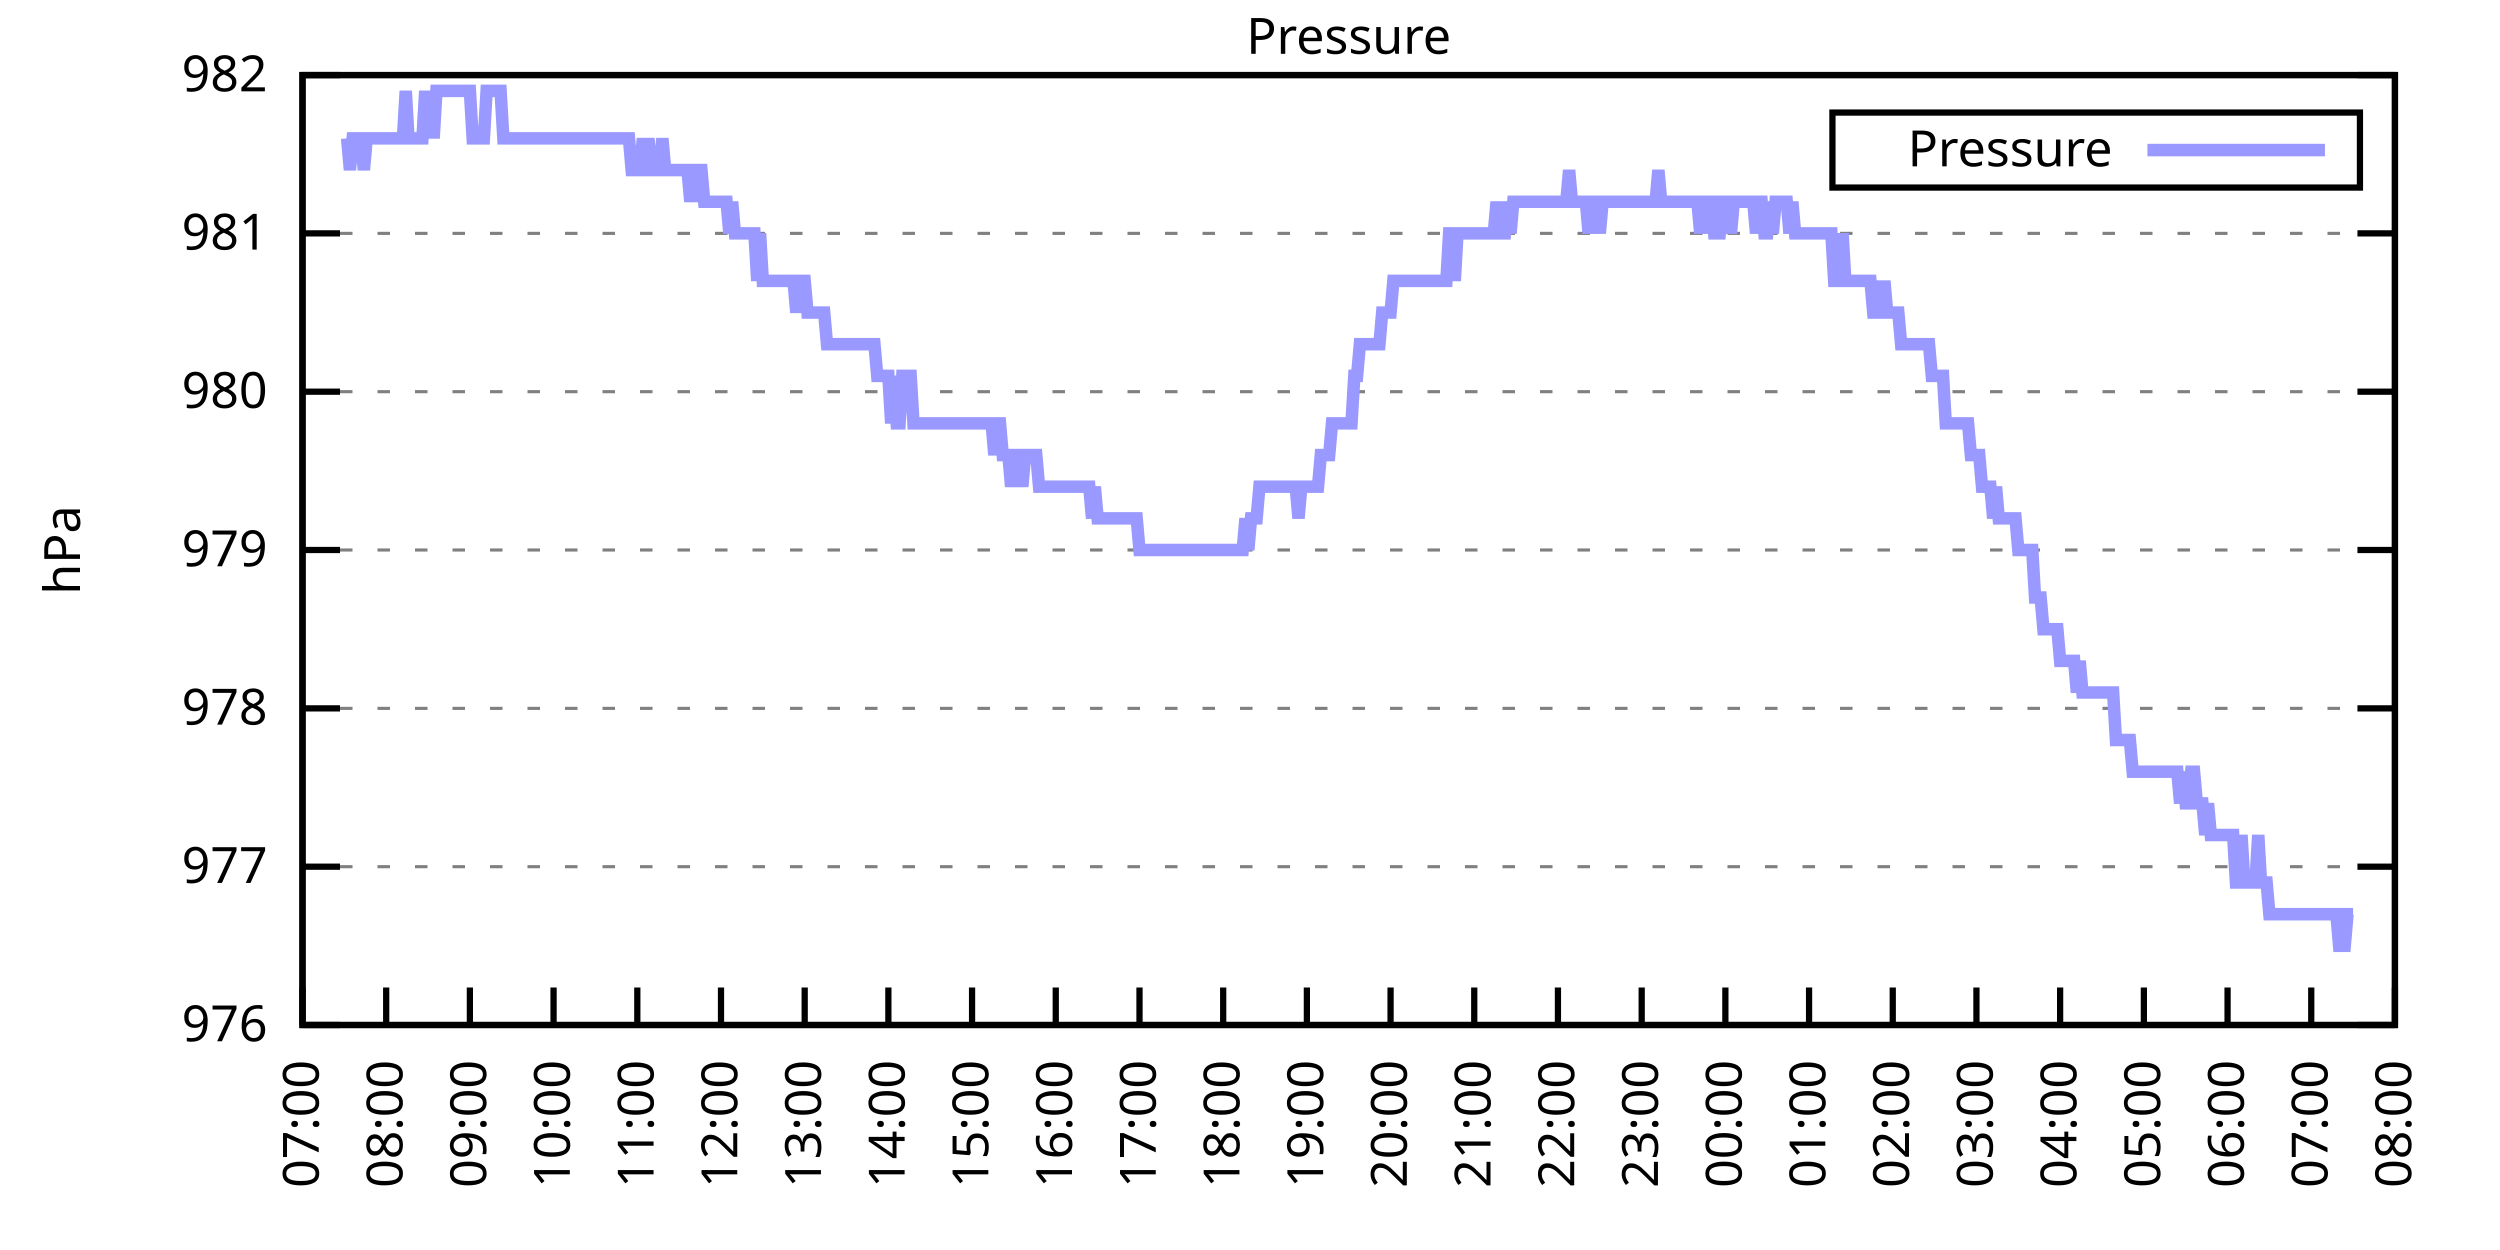
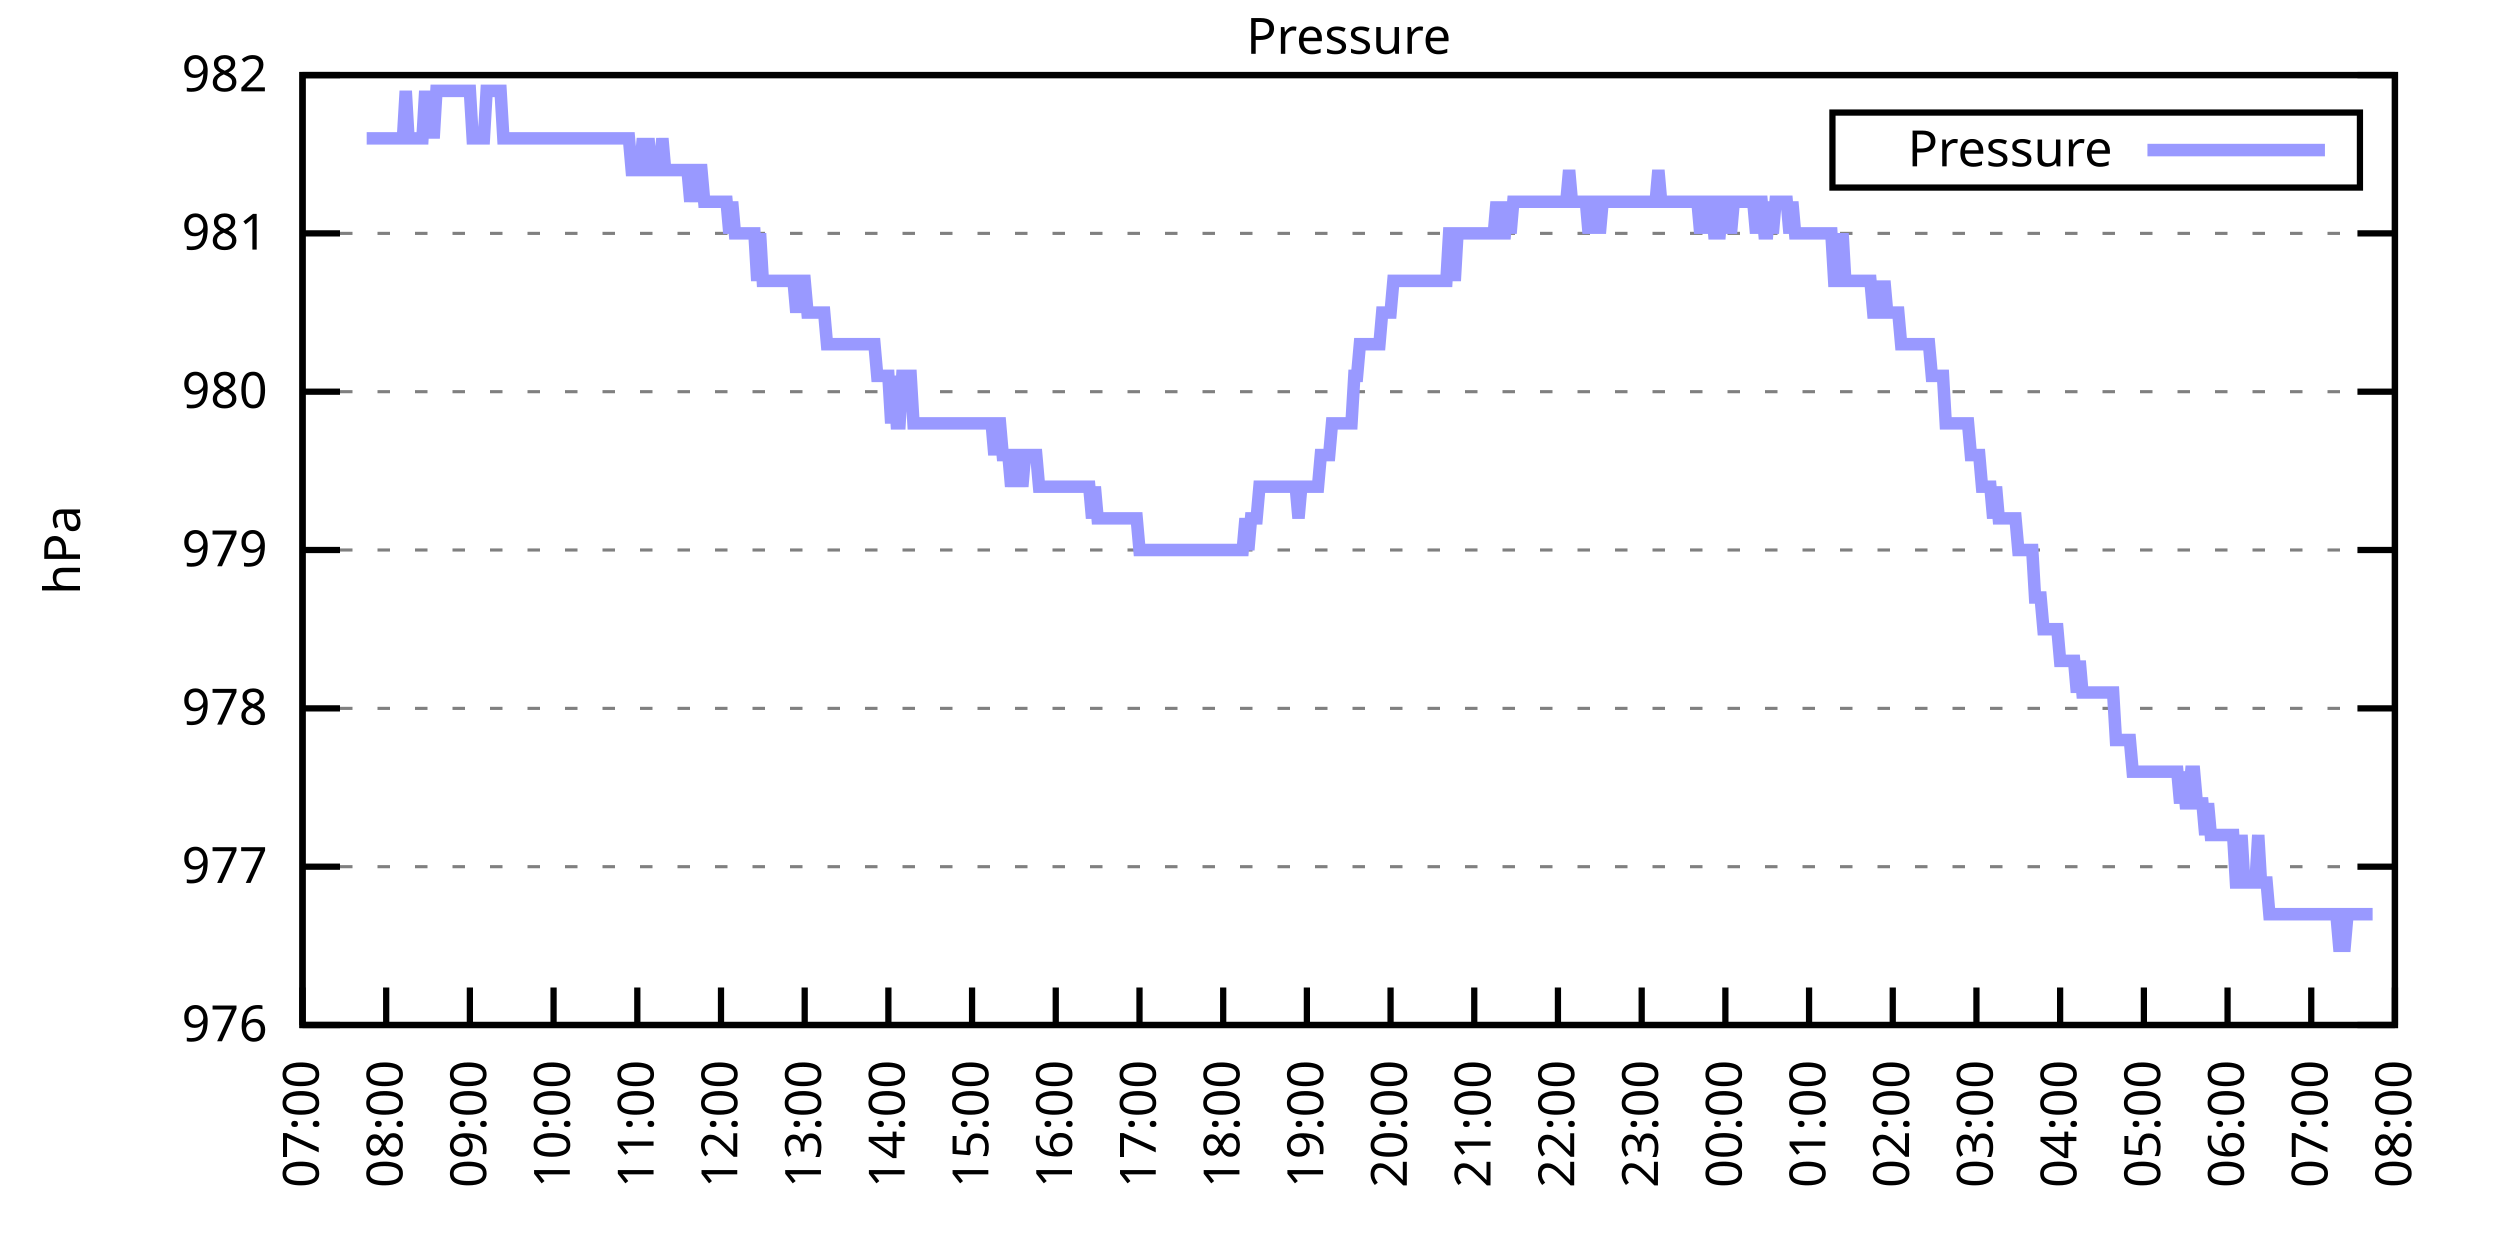
<svg xmlns="http://www.w3.org/2000/svg" xmlns:xlink="http://www.w3.org/1999/xlink" width="400" height="200" viewBox="0 0 400 200">
  <g id="gnuplot_canvas">
    <rect x="0" y="0" width="400" height="200" fill="none" />
    <defs>
      <circle id="gpDot" r="0.5" stroke-width="0.5" stroke="currentColor" />
      <path id="gpPt0" stroke-width="0.333" stroke="currentColor" d="M-1,0 h2 M0,-1 v2" />
      <path id="gpPt1" stroke-width="0.333" stroke="currentColor" d="M-1,-1 L1,1 M1,-1 L-1,1" />
      <path id="gpPt2" stroke-width="0.333" stroke="currentColor" d="M-1,0 L1,0 M0,-1 L0,1 M-1,-1 L1,1 M-1,1 L1,-1" />
      <rect id="gpPt3" stroke-width="0.333" stroke="currentColor" x="-1" y="-1" width="2" height="2" />
      <rect id="gpPt4" stroke-width="0.333" stroke="currentColor" fill="currentColor" x="-1" y="-1" width="2" height="2" />
      <circle id="gpPt5" stroke-width="0.333" stroke="currentColor" cx="0" cy="0" r="1" />
      <use xlink:href="#gpPt5" id="gpPt6" fill="currentColor" stroke="none" />
      <path id="gpPt7" stroke-width="0.333" stroke="currentColor" d="M0,-1.33 L-1.33,0.67 L1.33,0.67 z" />
      <use xlink:href="#gpPt7" id="gpPt8" fill="currentColor" stroke="none" />
      <use xlink:href="#gpPt7" id="gpPt9" stroke="currentColor" transform="rotate(180)" />
      <use xlink:href="#gpPt9" id="gpPt10" fill="currentColor" stroke="none" />
      <use xlink:href="#gpPt3" id="gpPt11" stroke="currentColor" transform="rotate(45)" />
      <use xlink:href="#gpPt11" id="gpPt12" fill="currentColor" stroke="none" />
      <path id="gpPt13" stroke-width="0.333" stroke="currentColor" d="M0,1.330 L1.265,0.411 L0.782,-1.067 L-0.782,-1.076 L-1.265,0.411 z" />
      <use xlink:href="#gpPt13" id="gpPt14" fill="currentColor" stroke="none" />
      <filter id="textbox" filterUnits="objectBoundingBox" x="0" y="0" height="1" width="1">
        <feFlood flood-color="white" flood-opacity="1" result="bgnd" />
        <feComposite in="SourceGraphic" in2="bgnd" operator="atop" />
      </filter>
      <filter id="greybox" filterUnits="objectBoundingBox" x="0" y="0" height="1" width="1">
        <feFlood flood-color="lightgrey" flood-opacity="1" result="grey" />
        <feComposite in="SourceGraphic" in2="grey" operator="atop" />
      </filter>
    </defs>
    <g fill="none" color="white" stroke="currentColor" stroke-width="1.00" stroke-linecap="butt" stroke-linejoin="miter">
</g>
    <g fill="none" color="black" stroke="currentColor" stroke-width="1.00" stroke-linecap="butt" stroke-linejoin="miter">
      <g stroke="none" shape-rendering="crispEdges">
        <polygon fill="rgb(255, 255, 255)" points="48.40,164.00 383.18,164.00 383.18,12.02 48.40,12.02 " />
      </g>
    </g>
    <g fill="none" color="black" stroke="currentColor" stroke-width="1.00" stroke-linecap="butt" stroke-linejoin="miter">
</g>
    <g fill="none" color="black" stroke="black" stroke-width="0.50" stroke-linecap="butt" stroke-linejoin="miter">
</g>
    <g fill="none" color="gray" stroke="currentColor" stroke-width="0.50" stroke-linecap="butt" stroke-linejoin="miter">
      <path stroke="gray" stroke-dasharray="2,4" class="gridline" d="M48.40,164.00 L383.19,164.00  " />
    </g>
    <g fill="none" color="gray" stroke="gray" stroke-width="1.00" stroke-linecap="butt" stroke-linejoin="miter">
</g>
    <g fill="none" color="black" stroke="currentColor" stroke-width="1.00" stroke-linecap="butt" stroke-linejoin="miter">
      <path stroke="black" d="M48.40,164.00 L54.40,164.00 M383.19,164.00 L377.19,164.00  " />
      <g transform="translate(42.80,166.60)" stroke="none" fill="black" font-family="Sans" font-size="8.00" text-anchor="end">
        <text>
          <tspan font-family="Sans"> 976</tspan>
        </text>
      </g>
    </g>
    <g fill="none" color="black" stroke="currentColor" stroke-width="1.00" stroke-linecap="butt" stroke-linejoin="miter">
</g>
    <g fill="none" color="black" stroke="black" stroke-width="0.50" stroke-linecap="butt" stroke-linejoin="miter">
</g>
    <g fill="none" color="gray" stroke="currentColor" stroke-width="0.50" stroke-linecap="butt" stroke-linejoin="miter">
      <path stroke="gray" stroke-dasharray="2,4" class="gridline" d="M48.40,138.67 L383.19,138.67  " />
    </g>
    <g fill="none" color="gray" stroke="gray" stroke-width="1.00" stroke-linecap="butt" stroke-linejoin="miter">
</g>
    <g fill="none" color="black" stroke="currentColor" stroke-width="1.00" stroke-linecap="butt" stroke-linejoin="miter">
      <path stroke="black" d="M48.40,138.67 L54.40,138.67 M383.19,138.67 L377.19,138.67  " />
      <g transform="translate(42.80,141.27)" stroke="none" fill="black" font-family="Sans" font-size="8.00" text-anchor="end">
        <text>
          <tspan font-family="Sans"> 977</tspan>
        </text>
      </g>
    </g>
    <g fill="none" color="black" stroke="currentColor" stroke-width="1.00" stroke-linecap="butt" stroke-linejoin="miter">
</g>
    <g fill="none" color="black" stroke="black" stroke-width="0.50" stroke-linecap="butt" stroke-linejoin="miter">
</g>
    <g fill="none" color="gray" stroke="currentColor" stroke-width="0.50" stroke-linecap="butt" stroke-linejoin="miter">
      <path stroke="gray" stroke-dasharray="2,4" class="gridline" d="M48.40,113.34 L383.19,113.34  " />
    </g>
    <g fill="none" color="gray" stroke="gray" stroke-width="1.00" stroke-linecap="butt" stroke-linejoin="miter">
</g>
    <g fill="none" color="black" stroke="currentColor" stroke-width="1.00" stroke-linecap="butt" stroke-linejoin="miter">
      <path stroke="black" d="M48.40,113.34 L54.40,113.34 M383.19,113.34 L377.19,113.34  " />
      <g transform="translate(42.80,115.94)" stroke="none" fill="black" font-family="Sans" font-size="8.00" text-anchor="end">
        <text>
          <tspan font-family="Sans"> 978</tspan>
        </text>
      </g>
    </g>
    <g fill="none" color="black" stroke="currentColor" stroke-width="1.00" stroke-linecap="butt" stroke-linejoin="miter">
</g>
    <g fill="none" color="black" stroke="black" stroke-width="0.50" stroke-linecap="butt" stroke-linejoin="miter">
</g>
    <g fill="none" color="gray" stroke="currentColor" stroke-width="0.50" stroke-linecap="butt" stroke-linejoin="miter">
      <path stroke="gray" stroke-dasharray="2,4" class="gridline" d="M48.40,88.00 L383.19,88.00  " />
    </g>
    <g fill="none" color="gray" stroke="gray" stroke-width="1.00" stroke-linecap="butt" stroke-linejoin="miter">
</g>
    <g fill="none" color="black" stroke="currentColor" stroke-width="1.00" stroke-linecap="butt" stroke-linejoin="miter">
      <path stroke="black" d="M48.40,88.00 L54.40,88.00 M383.19,88.00 L377.19,88.00  " />
      <g transform="translate(42.80,90.60)" stroke="none" fill="black" font-family="Sans" font-size="8.00" text-anchor="end">
        <text>
          <tspan font-family="Sans"> 979</tspan>
        </text>
      </g>
    </g>
    <g fill="none" color="black" stroke="currentColor" stroke-width="1.00" stroke-linecap="butt" stroke-linejoin="miter">
</g>
    <g fill="none" color="black" stroke="black" stroke-width="0.50" stroke-linecap="butt" stroke-linejoin="miter">
</g>
    <g fill="none" color="gray" stroke="currentColor" stroke-width="0.50" stroke-linecap="butt" stroke-linejoin="miter">
      <path stroke="gray" stroke-dasharray="2,4" class="gridline" d="M48.40,62.67 L383.19,62.67  " />
    </g>
    <g fill="none" color="gray" stroke="gray" stroke-width="1.00" stroke-linecap="butt" stroke-linejoin="miter">
</g>
    <g fill="none" color="black" stroke="currentColor" stroke-width="1.00" stroke-linecap="butt" stroke-linejoin="miter">
      <path stroke="black" d="M48.40,62.67 L54.40,62.67 M383.19,62.67 L377.19,62.67  " />
      <g transform="translate(42.80,65.27)" stroke="none" fill="black" font-family="Sans" font-size="8.00" text-anchor="end">
        <text>
          <tspan font-family="Sans"> 980</tspan>
        </text>
      </g>
    </g>
    <g fill="none" color="black" stroke="currentColor" stroke-width="1.00" stroke-linecap="butt" stroke-linejoin="miter">
</g>
    <g fill="none" color="black" stroke="black" stroke-width="0.50" stroke-linecap="butt" stroke-linejoin="miter">
</g>
    <g fill="none" color="gray" stroke="currentColor" stroke-width="0.50" stroke-linecap="butt" stroke-linejoin="miter">
      <path stroke="gray" stroke-dasharray="2,4" class="gridline" d="M48.40,37.34 L383.19,37.34  " />
    </g>
    <g fill="none" color="gray" stroke="gray" stroke-width="1.00" stroke-linecap="butt" stroke-linejoin="miter">
</g>
    <g fill="none" color="black" stroke="currentColor" stroke-width="1.00" stroke-linecap="butt" stroke-linejoin="miter">
      <path stroke="black" d="M48.40,37.34 L54.40,37.34 M383.19,37.34 L377.19,37.34  " />
      <g transform="translate(42.80,39.94)" stroke="none" fill="black" font-family="Sans" font-size="8.00" text-anchor="end">
        <text>
          <tspan font-family="Sans"> 981</tspan>
        </text>
      </g>
    </g>
    <g fill="none" color="black" stroke="currentColor" stroke-width="1.00" stroke-linecap="butt" stroke-linejoin="miter">
</g>
    <g fill="none" color="black" stroke="black" stroke-width="0.50" stroke-linecap="butt" stroke-linejoin="miter">
</g>
    <g fill="none" color="gray" stroke="currentColor" stroke-width="0.50" stroke-linecap="butt" stroke-linejoin="miter">
      <path stroke="gray" stroke-dasharray="2,4" class="gridline" d="M48.40,12.01 L383.19,12.01  " />
    </g>
    <g fill="none" color="gray" stroke="gray" stroke-width="1.00" stroke-linecap="butt" stroke-linejoin="miter">
</g>
    <g fill="none" color="black" stroke="currentColor" stroke-width="1.00" stroke-linecap="butt" stroke-linejoin="miter">
      <path stroke="black" d="M48.40,12.01 L54.40,12.01 M383.19,12.01 L377.19,12.01  " />
      <g transform="translate(42.80,14.61)" stroke="none" fill="black" font-family="Sans" font-size="8.00" text-anchor="end">
        <text>
          <tspan font-family="Sans"> 982</tspan>
        </text>
      </g>
    </g>
    <g fill="none" color="black" stroke="currentColor" stroke-width="1.00" stroke-linecap="butt" stroke-linejoin="miter">
      <path stroke="black" d="M48.40,164.00 L48.40,158.00  " />
      <g transform="translate(51.00,169.60) rotate(270.00)" stroke="none" fill="black" font-family="Sans" font-size="8.00" text-anchor="end">
        <text>
          <tspan font-family="Sans">07:00</tspan>
        </text>
      </g>
    </g>
    <g fill="none" color="black" stroke="currentColor" stroke-width="1.00" stroke-linecap="butt" stroke-linejoin="miter">
      <path stroke="black" d="M61.79,164.00 L61.79,158.00  " />
      <g transform="translate(64.39,169.60) rotate(270.00)" stroke="none" fill="black" font-family="Sans" font-size="8.00" text-anchor="end">
        <text>
          <tspan font-family="Sans">08:00</tspan>
        </text>
      </g>
    </g>
    <g fill="none" color="black" stroke="currentColor" stroke-width="1.00" stroke-linecap="butt" stroke-linejoin="miter">
      <path stroke="black" d="M75.18,164.00 L75.18,158.00  " />
      <g transform="translate(77.78,169.60) rotate(270.00)" stroke="none" fill="black" font-family="Sans" font-size="8.00" text-anchor="end">
        <text>
          <tspan font-family="Sans">09:00</tspan>
        </text>
      </g>
    </g>
    <g fill="none" color="black" stroke="currentColor" stroke-width="1.00" stroke-linecap="butt" stroke-linejoin="miter">
      <path stroke="black" d="M88.57,164.00 L88.57,158.00  " />
      <g transform="translate(91.17,169.60) rotate(270.00)" stroke="none" fill="black" font-family="Sans" font-size="8.00" text-anchor="end">
        <text>
          <tspan font-family="Sans">10:00</tspan>
        </text>
      </g>
    </g>
    <g fill="none" color="black" stroke="currentColor" stroke-width="1.00" stroke-linecap="butt" stroke-linejoin="miter">
      <path stroke="black" d="M101.97,164.00 L101.97,158.00  " />
      <g transform="translate(104.57,169.60) rotate(270.00)" stroke="none" fill="black" font-family="Sans" font-size="8.00" text-anchor="end">
        <text>
          <tspan font-family="Sans">11:00</tspan>
        </text>
      </g>
    </g>
    <g fill="none" color="black" stroke="currentColor" stroke-width="1.00" stroke-linecap="butt" stroke-linejoin="miter">
      <path stroke="black" d="M115.36,164.00 L115.36,158.00  " />
      <g transform="translate(117.96,169.60) rotate(270.00)" stroke="none" fill="black" font-family="Sans" font-size="8.00" text-anchor="end">
        <text>
          <tspan font-family="Sans">12:00</tspan>
        </text>
      </g>
    </g>
    <g fill="none" color="black" stroke="currentColor" stroke-width="1.00" stroke-linecap="butt" stroke-linejoin="miter">
      <path stroke="black" d="M128.75,164.00 L128.75,158.00  " />
      <g transform="translate(131.35,169.60) rotate(270.00)" stroke="none" fill="black" font-family="Sans" font-size="8.00" text-anchor="end">
        <text>
          <tspan font-family="Sans">13:00</tspan>
        </text>
      </g>
    </g>
    <g fill="none" color="black" stroke="currentColor" stroke-width="1.00" stroke-linecap="butt" stroke-linejoin="miter">
      <path stroke="black" d="M142.14,164.00 L142.14,158.00  " />
      <g transform="translate(144.74,169.60) rotate(270.00)" stroke="none" fill="black" font-family="Sans" font-size="8.00" text-anchor="end">
        <text>
          <tspan font-family="Sans">14:00</tspan>
        </text>
      </g>
    </g>
    <g fill="none" color="black" stroke="currentColor" stroke-width="1.00" stroke-linecap="butt" stroke-linejoin="miter">
      <path stroke="black" d="M155.53,164.00 L155.53,158.00  " />
      <g transform="translate(158.13,169.60) rotate(270.00)" stroke="none" fill="black" font-family="Sans" font-size="8.00" text-anchor="end">
        <text>
          <tspan font-family="Sans">15:00</tspan>
        </text>
      </g>
    </g>
    <g fill="none" color="black" stroke="currentColor" stroke-width="1.00" stroke-linecap="butt" stroke-linejoin="miter">
      <path stroke="black" d="M168.92,164.00 L168.92,158.00  " />
      <g transform="translate(171.52,169.60) rotate(270.00)" stroke="none" fill="black" font-family="Sans" font-size="8.00" text-anchor="end">
        <text>
          <tspan font-family="Sans">16:00</tspan>
        </text>
      </g>
    </g>
    <g fill="none" color="black" stroke="currentColor" stroke-width="1.00" stroke-linecap="butt" stroke-linejoin="miter">
      <path stroke="black" d="M182.32,164.00 L182.32,158.00  " />
      <g transform="translate(184.92,169.60) rotate(270.00)" stroke="none" fill="black" font-family="Sans" font-size="8.00" text-anchor="end">
        <text>
          <tspan font-family="Sans">17:00</tspan>
        </text>
      </g>
    </g>
    <g fill="none" color="black" stroke="currentColor" stroke-width="1.00" stroke-linecap="butt" stroke-linejoin="miter">
      <path stroke="black" d="M195.71,164.00 L195.71,158.00  " />
      <g transform="translate(198.31,169.60) rotate(270.00)" stroke="none" fill="black" font-family="Sans" font-size="8.00" text-anchor="end">
        <text>
          <tspan font-family="Sans">18:00</tspan>
        </text>
      </g>
    </g>
    <g fill="none" color="black" stroke="currentColor" stroke-width="1.00" stroke-linecap="butt" stroke-linejoin="miter">
      <path stroke="black" d="M209.10,164.00 L209.10,158.00  " />
      <g transform="translate(211.70,169.60) rotate(270.00)" stroke="none" fill="black" font-family="Sans" font-size="8.00" text-anchor="end">
        <text>
          <tspan font-family="Sans">19:00</tspan>
        </text>
      </g>
    </g>
    <g fill="none" color="black" stroke="currentColor" stroke-width="1.00" stroke-linecap="butt" stroke-linejoin="miter">
      <path stroke="black" d="M222.49,164.00 L222.49,158.00  " />
      <g transform="translate(225.09,169.60) rotate(270.00)" stroke="none" fill="black" font-family="Sans" font-size="8.00" text-anchor="end">
        <text>
          <tspan font-family="Sans">20:00</tspan>
        </text>
      </g>
    </g>
    <g fill="none" color="black" stroke="currentColor" stroke-width="1.00" stroke-linecap="butt" stroke-linejoin="miter">
      <path stroke="black" d="M235.88,164.00 L235.88,158.00  " />
      <g transform="translate(238.48,169.60) rotate(270.00)" stroke="none" fill="black" font-family="Sans" font-size="8.00" text-anchor="end">
        <text>
          <tspan font-family="Sans">21:00</tspan>
        </text>
      </g>
    </g>
    <g fill="none" color="black" stroke="currentColor" stroke-width="1.00" stroke-linecap="butt" stroke-linejoin="miter">
      <path stroke="black" d="M249.27,164.00 L249.27,158.00  " />
      <g transform="translate(251.87,169.60) rotate(270.00)" stroke="none" fill="black" font-family="Sans" font-size="8.00" text-anchor="end">
        <text>
          <tspan font-family="Sans">22:00</tspan>
        </text>
      </g>
    </g>
    <g fill="none" color="black" stroke="currentColor" stroke-width="1.00" stroke-linecap="butt" stroke-linejoin="miter">
      <path stroke="black" d="M262.67,164.00 L262.67,158.00  " />
      <g transform="translate(265.27,169.60) rotate(270.00)" stroke="none" fill="black" font-family="Sans" font-size="8.00" text-anchor="end">
        <text>
          <tspan font-family="Sans">23:00</tspan>
        </text>
      </g>
    </g>
    <g fill="none" color="black" stroke="currentColor" stroke-width="1.00" stroke-linecap="butt" stroke-linejoin="miter">
      <path stroke="black" d="M276.06,164.00 L276.06,158.00  " />
      <g transform="translate(278.66,169.60) rotate(270.00)" stroke="none" fill="black" font-family="Sans" font-size="8.00" text-anchor="end">
        <text>
          <tspan font-family="Sans">00:00</tspan>
        </text>
      </g>
    </g>
    <g fill="none" color="black" stroke="currentColor" stroke-width="1.00" stroke-linecap="butt" stroke-linejoin="miter">
      <path stroke="black" d="M289.45,164.00 L289.45,158.00  " />
      <g transform="translate(292.05,169.60) rotate(270.00)" stroke="none" fill="black" font-family="Sans" font-size="8.00" text-anchor="end">
        <text>
          <tspan font-family="Sans">01:00</tspan>
        </text>
      </g>
    </g>
    <g fill="none" color="black" stroke="currentColor" stroke-width="1.00" stroke-linecap="butt" stroke-linejoin="miter">
      <path stroke="black" d="M302.84,164.00 L302.84,158.00  " />
      <g transform="translate(305.44,169.60) rotate(270.00)" stroke="none" fill="black" font-family="Sans" font-size="8.00" text-anchor="end">
        <text>
          <tspan font-family="Sans">02:00</tspan>
        </text>
      </g>
    </g>
    <g fill="none" color="black" stroke="currentColor" stroke-width="1.00" stroke-linecap="butt" stroke-linejoin="miter">
      <path stroke="black" d="M316.23,164.00 L316.23,158.00  " />
      <g transform="translate(318.83,169.60) rotate(270.00)" stroke="none" fill="black" font-family="Sans" font-size="8.00" text-anchor="end">
        <text>
          <tspan font-family="Sans">03:00</tspan>
        </text>
      </g>
    </g>
    <g fill="none" color="black" stroke="currentColor" stroke-width="1.00" stroke-linecap="butt" stroke-linejoin="miter">
      <path stroke="black" d="M329.62,164.00 L329.62,158.00  " />
      <g transform="translate(332.22,169.60) rotate(270.00)" stroke="none" fill="black" font-family="Sans" font-size="8.00" text-anchor="end">
        <text>
          <tspan font-family="Sans">04:00</tspan>
        </text>
      </g>
    </g>
    <g fill="none" color="black" stroke="currentColor" stroke-width="1.00" stroke-linecap="butt" stroke-linejoin="miter">
      <path stroke="black" d="M343.02,164.00 L343.02,158.00  " />
      <g transform="translate(345.62,169.60) rotate(270.00)" stroke="none" fill="black" font-family="Sans" font-size="8.00" text-anchor="end">
        <text>
          <tspan font-family="Sans">05:00</tspan>
        </text>
      </g>
    </g>
    <g fill="none" color="black" stroke="currentColor" stroke-width="1.00" stroke-linecap="butt" stroke-linejoin="miter">
      <path stroke="black" d="M356.41,164.00 L356.41,158.00  " />
      <g transform="translate(359.01,169.60) rotate(270.00)" stroke="none" fill="black" font-family="Sans" font-size="8.00" text-anchor="end">
        <text>
          <tspan font-family="Sans">06:00</tspan>
        </text>
      </g>
    </g>
    <g fill="none" color="black" stroke="currentColor" stroke-width="1.00" stroke-linecap="butt" stroke-linejoin="miter">
      <path stroke="black" d="M369.80,164.00 L369.80,158.00  " />
      <g transform="translate(372.40,169.60) rotate(270.00)" stroke="none" fill="black" font-family="Sans" font-size="8.00" text-anchor="end">
        <text>
          <tspan font-family="Sans">07:00</tspan>
        </text>
      </g>
    </g>
    <g fill="none" color="black" stroke="currentColor" stroke-width="1.00" stroke-linecap="butt" stroke-linejoin="miter">
      <path stroke="black" d="M383.19,164.00 L383.19,158.00  " />
      <g transform="translate(385.79,169.60) rotate(270.00)" stroke="none" fill="black" font-family="Sans" font-size="8.00" text-anchor="end">
        <text>
          <tspan font-family="Sans">08:00</tspan>
        </text>
      </g>
    </g>
    <g fill="none" color="black" stroke="currentColor" stroke-width="1.00" stroke-linecap="butt" stroke-linejoin="miter">
</g>
    <g fill="none" color="black" stroke="currentColor" stroke-width="1.00" stroke-linecap="butt" stroke-linejoin="miter">
      <path stroke="black" d="M48.40,12.01 L48.40,164.00 L383.19,164.00 L383.19,12.01 L48.40,12.01 Z  " />
    </g>
    <g fill="none" color="black" stroke="currentColor" stroke-width="1.00" stroke-linecap="butt" stroke-linejoin="miter">
</g>
    <g fill="none" color="black" stroke="currentColor" stroke-width="1.00" stroke-linecap="butt" stroke-linejoin="miter">
      <path stroke="black" d="M293.19,30.01 L293.19,18.01 L377.59,18.01 L377.59,30.01 L293.19,30.01 Z  " />
    </g>
    <g id="Pressure_plot_1">
      <g fill="none" color="white" stroke="black" stroke-width="2.00" stroke-linecap="butt" stroke-linejoin="miter">
</g>
      <g fill="none" color="black" stroke="currentColor" stroke-width="2.00" stroke-linecap="butt" stroke-linejoin="miter">
        <g transform="translate(337.99,26.61)" stroke="none" fill="black" font-family="Sans" font-size="8.00" text-anchor="end">
          <text>
            <tspan font-family="Sans">Pressure</tspan>
          </text>
        </g>
      </g>
      <g fill="none" color="black" stroke="currentColor" stroke-width="2.00" stroke-linecap="butt" stroke-linejoin="miter">
-         <path stroke="rgb(153, 153, 255)" d="M343.59,24.01 L371.99,24.01 M55.54,22.14 L55.99,27.21 L56.43,22.14 L56.88,22.14 L57.33,22.14 L57.77,22.14   L58.22,27.21 L58.67,22.14 L59.11,22.14 L59.56,22.14 L60.01,22.14 L60.45,22.14 L60.90,22.14 L61.35,22.14   L61.79,22.14 L62.24,22.14 L62.68,22.14 L63.13,22.14 L63.58,22.14 L64.02,22.14 L64.47,22.14 L64.92,14.54   L65.36,22.14 L65.81,22.14 L66.26,22.14 L66.70,22.14 L67.15,22.14 L67.59,22.14 L68.04,14.54 L68.49,22.14   L68.93,14.54 L69.38,22.14 L69.83,14.54 L70.27,14.54 L70.72,14.54 L71.17,14.54 L71.61,14.54 L72.06,14.54   L72.50,14.54 L72.95,14.54 L73.40,14.54 L73.84,14.54 L74.29,14.54 L74.74,14.54 L75.18,14.54 L75.63,22.14   L76.08,22.14 L76.52,22.14 L76.97,22.14 L77.42,22.14 L77.86,14.54 L78.31,14.54 L78.75,14.54 L79.20,14.54   L79.65,14.54 L80.09,14.54 L80.54,22.14 L80.99,22.14 L81.43,22.14 L81.88,22.14 L82.33,22.14 L82.77,22.14   L83.22,22.14 L83.66,22.14 L84.11,22.14 L84.56,22.14 L85.00,22.14 L85.45,22.14 L85.90,22.14 L86.34,22.14   L86.79,22.14 L87.24,22.14 L87.68,22.14 L88.13,22.14 L88.57,22.14 L89.02,22.14 L89.47,22.14 L89.91,22.14   L90.36,22.14 L90.81,22.14 L91.25,22.14 L91.70,22.14 L92.15,22.14 L92.59,22.14 L93.04,22.14 L93.49,22.14   L93.93,22.14 L94.38,22.14 L94.82,22.14 L95.27,22.14 L95.72,22.14 L96.16,22.14 L96.61,22.14 L97.06,22.14   L97.50,22.14 L97.95,22.14 L98.40,22.14 L98.84,22.14 L99.29,22.14 L99.73,22.14 L100.18,22.14 L100.63,22.14   L101.07,27.21 L101.52,27.21 L101.97,27.21 L102.41,27.21 L102.86,22.14 L103.31,27.21 L103.75,22.14 L104.20,27.21   L104.64,27.21 L105.09,27.21 L105.54,27.21 L105.98,22.14 L106.43,27.21 L106.88,27.21 L107.32,27.21 L107.77,27.21   L108.22,27.21 L108.66,27.21 L109.11,27.21 L109.55,27.21 L110.00,27.21 L110.45,32.28 L110.89,27.21 L111.34,32.28   L111.79,27.21 L112.23,27.21 L112.68,32.28 L113.13,32.28 L113.57,32.28 L114.02,32.28 L114.47,32.28 L114.91,32.28   L115.36,32.28 L115.80,32.28 L116.25,32.28 L116.70,37.34 L117.14,32.28 L117.59,37.34 L118.04,37.34 L118.48,37.34   L118.93,37.34 L119.38,37.34 L119.82,37.34 L120.27,37.34 L120.71,37.34 L121.16,44.94 L121.61,37.34 L122.05,44.94   L122.50,44.94 L122.95,44.94 L123.39,44.94 L123.84,44.94 L124.29,44.94 L124.73,44.94 L125.18,44.94 L125.62,44.94   L126.07,44.94 L126.52,44.94 L126.96,44.94 L127.41,50.01 L127.86,44.94 L128.30,44.94 L128.75,44.94 L129.20,50.01   L129.64,50.01 L130.09,50.01 L130.54,50.01 L130.98,50.01 L131.43,50.01 L131.87,50.01 L132.32,55.07 L132.77,55.07   L133.21,55.07 L133.66,55.07 L134.11,55.07 L134.55,55.07 L135.00,55.07 L135.45,55.07 L135.89,55.07 L136.34,55.07   L136.78,55.07 L137.23,55.07 L137.68,55.07 L138.12,55.07 L138.57,55.07 L139.02,55.07 L139.46,55.07 L139.91,55.07   L140.36,60.14 L140.80,60.14 L141.25,60.14 L141.69,60.14 L142.14,60.14 L142.59,67.74 L143.03,60.14 L143.48,67.74   L143.93,67.74 L144.37,60.14 L144.82,60.14 L145.27,60.14 L145.71,60.14 L146.16,67.74 L146.61,67.74 L147.05,67.74   L147.50,67.74 L147.94,67.74 L148.39,67.74 L148.84,67.74 L149.28,67.74 L149.73,67.74 L150.18,67.74 L150.62,67.74   L151.07,67.74 L151.52,67.74 L151.96,67.74 L152.41,67.74 L152.85,67.74 L153.30,67.74 L153.75,67.74 L154.19,67.74   L154.64,67.74 L155.09,67.74 L155.53,67.74 L155.98,67.74 L156.43,67.74 L156.87,67.74 L157.32,67.74 L157.76,67.74   L158.21,67.74 L158.66,67.74 L159.10,72.81 L159.55,67.74 L160.00,67.74 L160.44,72.81 L160.89,72.81 L161.34,72.81   L161.78,77.87 L162.23,72.81 L162.67,72.81 L163.12,72.81 L163.57,77.87 L164.01,72.81 L164.46,72.81 L164.91,72.81   L165.35,72.81 L165.80,72.81 L166.25,77.87 L166.69,77.87 L167.14,77.87 L167.59,77.87 L168.03,77.87 L168.48,77.87   L168.92,77.87 L169.37,77.87 L169.82,77.87 L170.26,77.87 L170.71,77.87 L171.16,77.87 L171.60,77.87 L172.05,77.87   L172.50,77.87 L172.94,77.87 L173.39,77.87 L173.83,77.87 L174.28,77.87 L174.73,82.94 L175.17,77.87 L175.62,82.94   L176.07,82.94 L176.51,82.94 L176.96,82.94 L177.41,82.94 L177.85,82.94 L178.30,82.94 L178.74,82.94 L179.19,82.94   L179.64,82.94 L180.08,82.94 L180.53,82.94 L180.98,82.94 L181.42,82.94 L181.87,82.94 L182.32,88.00 L182.76,88.00   L183.21,88.00 L183.66,88.00 L184.10,88.00 L184.55,88.00 L184.99,88.00 L185.44,88.00 L185.89,88.00 L186.33,88.00   L186.78,88.00 L187.23,88.00 L187.67,88.00 L188.12,88.00 L188.57,88.00 L189.01,88.00 L189.46,88.00 L189.90,88.00   L190.35,88.00 L190.80,88.00 L191.24,88.00 L191.69,88.00 L192.14,88.00 L192.58,88.00 L193.03,88.00 L193.48,88.00   L193.92,88.00 L194.37,88.00 L194.81,88.00 L195.26,88.00 L195.71,88.00 L196.15,88.00 L196.60,88.00 L197.05,88.00   L197.49,88.00 L197.94,88.00 L198.39,88.00 L198.83,88.00 L199.28,82.94 L199.73,88.00 L200.17,82.94 L200.62,82.94   L201.06,82.94 L201.51,77.87 L201.96,77.87 L202.40,77.87 L202.85,77.87 L203.30,77.87 L203.74,77.87 L204.19,77.87   L204.64,77.87 L205.08,77.87 L205.53,77.87 L205.97,77.87 L206.42,77.87 L206.87,77.87 L207.31,77.87 L207.76,82.94   L208.21,77.87 L208.65,77.87 L209.10,77.87 L209.55,77.87 L209.99,77.87 L210.44,77.87 L210.88,77.87 L211.33,72.81   L211.78,72.81 L212.22,72.81 L212.67,72.81 L213.12,67.74 L213.56,67.74 L214.01,67.74 L214.46,67.74 L214.90,67.74   L215.35,67.74 L215.80,67.74 L216.24,67.74 L216.69,60.14 L217.13,60.14 L217.58,55.07 L218.03,55.07 L218.47,55.07   L218.92,55.07 L219.37,55.07 L219.81,55.07 L220.26,55.07 L220.71,55.07 L221.15,50.01 L221.60,50.01 L222.04,50.01   L222.49,50.01 L222.94,44.94 L223.38,44.94 L223.83,44.94 L224.28,44.94 L224.72,44.94 L225.17,44.94 L225.62,44.94   L226.06,44.94 L226.51,44.94 L226.95,44.94 L227.40,44.94 L227.85,44.94 L228.29,44.94 L228.74,44.94 L229.19,44.94   L229.63,44.94 L230.08,44.94 L230.53,44.94 L230.97,44.94 L231.42,44.94 L231.86,37.34 L232.31,37.34 L232.76,44.94   L233.20,37.34 L233.65,37.34 L234.10,37.34 L234.54,37.34 L234.99,37.34 L235.44,37.34 L235.88,37.34 L236.33,37.34   L236.78,37.34 L237.22,37.34 L237.67,37.34 L238.11,37.34 L238.56,37.34 L239.01,37.34 L239.45,32.28 L239.90,37.34   L240.35,37.34 L240.79,37.34 L241.24,32.28 L241.69,37.34 L242.13,32.28 L242.58,32.28 L243.02,32.28 L243.47,32.28   L243.92,32.28 L244.36,32.28 L244.81,32.28 L245.26,32.28 L245.70,32.28 L246.15,32.28 L246.60,32.28 L247.04,32.28   L247.49,32.28 L247.93,32.28 L248.38,32.28 L248.83,32.28 L249.27,32.28 L249.72,32.28 L250.17,32.28 L250.61,32.28   L251.06,27.21 L251.51,32.28 L251.95,32.28 L252.40,32.28 L252.85,32.28 L253.29,32.28 L253.74,32.28 L254.18,37.34   L254.63,32.28 L255.08,32.28 L255.52,32.28 L255.97,37.34 L256.42,32.28 L256.86,32.28 L257.31,32.28 L257.76,32.28   L258.20,32.28 L258.65,32.28 L259.09,32.28 L259.54,32.28 L259.99,32.28 L260.43,32.28 L260.88,32.28 L261.33,32.28   L261.77,32.28 L262.22,32.28 L262.67,32.28 L263.11,32.28 L263.56,32.28 L264.00,32.28 L264.45,32.28 L264.90,32.28   L265.34,27.21 L265.79,32.28 L266.24,32.28 L266.68,32.28 L267.13,32.28 L267.58,32.28 L268.02,32.28 L268.47,32.28   L268.92,32.28 L269.36,32.28 L269.81,32.28 L270.25,32.28 L270.70,32.28 L271.15,32.28 L271.59,32.28 L272.04,37.34   L272.49,32.28 L272.93,37.34 L273.38,32.28 L273.83,32.28 L274.27,37.34 L274.72,37.34 L275.16,37.34 L275.61,32.28   L276.06,32.28 L276.50,32.28 L276.95,37.34 L277.40,32.28 L277.84,32.28 L278.29,32.28 L278.74,32.28 L279.18,32.28   L279.63,32.28 L280.07,32.28 L280.52,32.28 L280.97,37.34 L281.41,32.28 L281.86,32.28 L282.31,37.34 L282.75,37.34   L283.20,32.28 L283.65,37.34 L284.09,32.28 L284.54,32.28 L284.98,32.28 L285.43,32.28 L285.88,32.28 L286.32,37.34   L286.77,32.28 L287.22,37.34 L287.66,37.34 L288.11,37.34 L288.56,37.34 L289.00,37.34 L289.45,37.34 L289.90,37.34   L290.34,37.34 L290.79,37.34 L291.23,37.34 L291.68,37.34 L292.13,37.34 L292.57,37.34 L293.02,37.34 L293.47,44.94   L293.91,44.94 L294.36,44.94 L294.81,37.34 L295.25,44.94 L295.70,44.94 L296.14,44.94 L296.59,44.94 L297.04,44.94   L297.48,44.94 L297.93,44.94 L298.38,44.94 L298.82,44.94 L299.27,44.94 L299.72,50.01 L300.16,50.01 L300.61,44.94   L301.05,50.01 L301.50,44.94 L301.95,50.01 L302.39,50.01 L302.84,50.01 L303.29,50.01 L303.73,50.01 L304.18,55.07   L304.63,55.07 L305.07,55.07 L305.52,55.07 L305.97,55.07 L306.41,55.07 L306.86,55.07 L307.30,55.07 L307.75,55.07   L308.20,55.07 L308.64,55.07 L309.09,60.14 L309.54,60.14 L309.98,60.14 L310.43,60.14 L310.88,60.14 L311.32,67.74   L311.77,67.74 L312.21,67.74 L312.66,67.74 L313.11,67.74 L313.55,67.74 L314.00,67.74 L314.45,67.74 L314.89,67.74   L315.34,72.81 L315.79,72.81 L316.23,72.81 L316.68,72.81 L317.12,77.87 L317.57,77.87 L318.02,77.87 L318.46,77.87   L318.91,82.94 L319.36,77.87 L319.80,82.94 L320.25,82.94 L320.70,82.94 L321.14,82.94 L321.59,82.94 L322.04,82.94   L322.48,82.94 L322.93,88.00 L323.37,88.00 L323.82,88.00 L324.27,88.00 L324.71,88.00 L325.16,88.00 L325.61,95.60   L326.05,95.60 L326.50,95.60 L326.95,100.67 L327.39,100.67 L327.84,100.67 L328.28,100.67 L328.73,100.67 L329.18,100.67   L329.62,105.74 L330.07,105.74 L330.52,105.74 L330.96,105.74 L331.41,105.74 L331.86,105.74 L332.30,110.80 L332.75,105.74   L333.19,110.80 L333.64,110.80 L334.09,110.80 L334.53,110.80 L334.98,110.80 L335.43,110.80 L335.87,110.80 L336.32,110.80   L336.77,110.80 L337.21,110.80 L337.66,110.80 L338.10,110.80 L338.55,118.40 L339.00,118.40 L339.44,118.40 L339.89,118.40   L340.34,118.40 L340.78,118.40 L341.23,123.47 L341.68,123.47 L342.12,123.47 L342.57,123.47 L343.02,123.47 L343.46,123.47   L343.91,123.47 L344.35,123.47 L344.80,123.47 L345.25,123.47 L345.69,123.47 L346.14,123.47 L346.59,123.47 L347.03,123.47   L347.48,123.47 L347.93,123.47 L348.37,123.47 L348.82,128.54 L349.26,123.47 L349.71,128.54 L350.16,128.54 L350.60,123.47   L351.05,123.47 L351.50,128.54 L351.94,128.54 L352.39,128.54 L352.84,133.60 L353.28,128.54 L353.73,133.60 L354.17,133.60   L354.62,133.60 L355.07,133.60 L355.51,133.60 L355.96,133.60 L356.41,133.60 L356.85,133.60 L357.30,133.60 L357.75,141.20   L358.19,141.20 L358.64,133.60 L359.09,141.20 L359.53,141.20 L359.98,141.20 L360.42,141.20 L360.87,141.20 L361.32,133.60   L361.76,141.20 L362.21,141.20 L362.66,141.20 L363.10,146.27 L363.55,146.27 L364.00,146.27 L364.44,146.27 L364.89,146.27   L365.33,146.27 L365.78,146.27 L366.23,146.27 L366.67,146.27 L367.12,146.27 L367.57,146.27 L368.01,146.27 L368.46,146.27   L368.91,146.27 L369.35,146.27 L369.80,146.27 L370.24,146.27 L370.69,146.27 L371.14,146.27 L371.58,146.27 L372.03,146.27   L372.48,146.27 L372.92,146.27 L373.37,146.27 L373.82,146.27 L374.26,151.33 L374.71,151.33 L375.16,151.33 L375.60,146.27   L376.05,146.27 L376.49,146.27  " />
+         <path stroke="rgb(153, 153, 255)" d="M343.59,24.01 L371.99,24.01 M58.67,22.14 L59.11,22.14 L59.56,22.14 L60.01,22.14 L60.45,22.14 L60.90,22.14   L61.35,22.14 L61.79,22.14 L62.24,22.14 L62.68,22.14 L63.13,22.14 L63.58,22.14 L64.02,22.14 L64.47,22.14   L64.92,14.54 L65.36,22.14 L65.81,22.14 L66.26,22.14 L66.70,22.14 L67.15,22.14 L67.59,22.14 L68.04,14.54   L68.49,22.14 L68.93,14.54 L69.38,22.14 L69.83,14.54 L70.27,14.54 L70.72,14.54 L71.17,14.54 L71.61,14.54   L72.06,14.54 L72.50,14.54 L72.95,14.54 L73.40,14.54 L73.84,14.54 L74.29,14.54 L74.74,14.54 L75.18,14.54   L75.63,22.14 L76.08,22.14 L76.52,22.14 L76.97,22.14 L77.42,22.14 L77.86,14.54 L78.31,14.54 L78.75,14.54   L79.20,14.54 L79.65,14.54 L80.09,14.54 L80.54,22.14 L80.99,22.14 L81.43,22.14 L81.88,22.14 L82.33,22.14   L82.77,22.14 L83.22,22.14 L83.66,22.14 L84.11,22.14 L84.56,22.14 L85.00,22.14 L85.45,22.14 L85.90,22.14   L86.34,22.14 L86.79,22.14 L87.24,22.14 L87.68,22.14 L88.13,22.14 L88.57,22.14 L89.02,22.14 L89.47,22.14   L89.91,22.14 L90.36,22.14 L90.81,22.14 L91.25,22.14 L91.70,22.14 L92.15,22.14 L92.59,22.14 L93.04,22.14   L93.49,22.14 L93.93,22.14 L94.38,22.14 L94.82,22.14 L95.27,22.14 L95.72,22.14 L96.16,22.14 L96.61,22.14   L97.06,22.14 L97.50,22.14 L97.95,22.14 L98.40,22.14 L98.84,22.14 L99.29,22.14 L99.73,22.14 L100.18,22.14   L100.63,22.14 L101.07,27.21 L101.52,27.21 L101.97,27.21 L102.41,27.21 L102.86,22.14 L103.31,27.21 L103.75,22.14   L104.20,27.21 L104.64,27.21 L105.09,27.21 L105.54,27.21 L105.98,22.14 L106.43,27.21 L106.88,27.21 L107.32,27.21   L107.77,27.21 L108.22,27.21 L108.66,27.21 L109.11,27.21 L109.55,27.21 L110.00,27.21 L110.45,32.28 L110.89,27.21   L111.34,32.28 L111.79,27.21 L112.23,27.21 L112.68,32.28 L113.13,32.28 L113.57,32.28 L114.02,32.28 L114.47,32.28   L114.91,32.28 L115.36,32.28 L115.80,32.28 L116.25,32.28 L116.70,37.34 L117.14,32.28 L117.59,37.34 L118.04,37.34   L118.48,37.34 L118.93,37.34 L119.38,37.34 L119.82,37.34 L120.27,37.34 L120.71,37.34 L121.16,44.94 L121.61,37.34   L122.05,44.94 L122.50,44.94 L122.95,44.94 L123.39,44.94 L123.84,44.94 L124.29,44.94 L124.73,44.94 L125.18,44.94   L125.62,44.94 L126.07,44.94 L126.52,44.94 L126.96,44.94 L127.41,50.01 L127.86,44.94 L128.30,44.94 L128.75,44.94   L129.20,50.01 L129.64,50.01 L130.09,50.01 L130.54,50.01 L130.98,50.01 L131.43,50.01 L131.87,50.01 L132.32,55.07   L132.77,55.07 L133.21,55.07 L133.66,55.07 L134.11,55.07 L134.55,55.07 L135.00,55.07 L135.45,55.07 L135.89,55.07   L136.34,55.07 L136.78,55.07 L137.23,55.07 L137.68,55.07 L138.12,55.07 L138.57,55.07 L139.02,55.07 L139.46,55.07   L139.91,55.07 L140.36,60.14 L140.80,60.14 L141.25,60.14 L141.69,60.14 L142.14,60.14 L142.59,67.74 L143.03,60.14   L143.48,67.74 L143.93,67.74 L144.37,60.14 L144.82,60.14 L145.27,60.14 L145.71,60.14 L146.16,67.74 L146.61,67.74   L147.05,67.74 L147.50,67.74 L147.94,67.74 L148.39,67.74 L148.84,67.74 L149.28,67.74 L149.73,67.74 L150.18,67.74   L150.62,67.74 L151.07,67.74 L151.52,67.74 L151.96,67.74 L152.41,67.74 L152.85,67.74 L153.30,67.74 L153.75,67.74   L154.19,67.74 L154.64,67.74 L155.09,67.74 L155.53,67.74 L155.98,67.74 L156.43,67.74 L156.87,67.74 L157.32,67.74   L157.76,67.74 L158.21,67.74 L158.66,67.74 L159.10,72.81 L159.55,67.74 L160.00,67.74 L160.44,72.81 L160.89,72.81   L161.34,72.81 L161.78,77.87 L162.23,72.81 L162.67,72.81 L163.12,72.81 L163.57,77.87 L164.01,72.81 L164.46,72.81   L164.91,72.81 L165.35,72.81 L165.80,72.81 L166.25,77.87 L166.69,77.87 L167.14,77.87 L167.59,77.87 L168.03,77.87   L168.48,77.87 L168.92,77.87 L169.37,77.87 L169.82,77.87 L170.26,77.87 L170.71,77.87 L171.16,77.87 L171.60,77.87   L172.05,77.87 L172.50,77.87 L172.94,77.87 L173.39,77.87 L173.83,77.87 L174.28,77.87 L174.73,82.94 L175.17,77.87   L175.62,82.94 L176.07,82.94 L176.51,82.94 L176.96,82.94 L177.41,82.94 L177.85,82.94 L178.30,82.94 L178.74,82.94   L179.19,82.94 L179.64,82.94 L180.08,82.94 L180.53,82.94 L180.98,82.94 L181.42,82.94 L181.87,82.94 L182.32,88.00   L182.76,88.00 L183.21,88.00 L183.66,88.00 L184.10,88.00 L184.55,88.00 L184.99,88.00 L185.44,88.00 L185.89,88.00   L186.33,88.00 L186.78,88.00 L187.23,88.00 L187.67,88.00 L188.12,88.00 L188.57,88.00 L189.01,88.00 L189.46,88.00   L189.90,88.00 L190.35,88.00 L190.80,88.00 L191.24,88.00 L191.69,88.00 L192.14,88.00 L192.58,88.00 L193.03,88.00   L193.48,88.00 L193.92,88.00 L194.37,88.00 L194.81,88.00 L195.26,88.00 L195.71,88.00 L196.15,88.00 L196.60,88.00   L197.05,88.00 L197.49,88.00 L197.94,88.00 L198.39,88.00 L198.83,88.00 L199.28,82.94 L199.73,88.00 L200.17,82.94   L200.62,82.94 L201.06,82.94 L201.51,77.87 L201.96,77.87 L202.40,77.87 L202.85,77.87 L203.30,77.87 L203.74,77.87   L204.19,77.87 L204.64,77.87 L205.08,77.87 L205.53,77.87 L205.97,77.87 L206.42,77.87 L206.87,77.87 L207.31,77.87   L207.76,82.94 L208.21,77.87 L208.65,77.87 L209.10,77.87 L209.55,77.87 L209.99,77.87 L210.44,77.87 L210.88,77.87   L211.33,72.81 L211.78,72.81 L212.22,72.81 L212.67,72.81 L213.12,67.74 L213.56,67.74 L214.01,67.74 L214.46,67.74   L214.90,67.74 L215.35,67.74 L215.80,67.74 L216.24,67.74 L216.69,60.14 L217.13,60.14 L217.58,55.07 L218.03,55.07   L218.47,55.07 L218.92,55.07 L219.37,55.07 L219.81,55.07 L220.26,55.07 L220.71,55.07 L221.15,50.01 L221.60,50.01   L222.04,50.01 L222.49,50.01 L222.94,44.94 L223.38,44.94 L223.83,44.94 L224.28,44.94 L224.72,44.94 L225.17,44.94   L225.62,44.94 L226.06,44.94 L226.51,44.94 L226.95,44.94 L227.40,44.94 L227.85,44.94 L228.29,44.94 L228.74,44.94   L229.19,44.94 L229.63,44.94 L230.08,44.94 L230.53,44.94 L230.97,44.94 L231.42,44.94 L231.86,37.34 L232.31,37.34   L232.76,44.94 L233.20,37.34 L233.65,37.34 L234.10,37.34 L234.54,37.34 L234.99,37.34 L235.44,37.34 L235.88,37.34   L236.33,37.34 L236.78,37.34 L237.22,37.34 L237.67,37.34 L238.11,37.34 L238.56,37.34 L239.01,37.34 L239.45,32.28   L239.90,37.34 L240.35,37.34 L240.79,37.34 L241.24,32.28 L241.69,37.34 L242.13,32.28 L242.58,32.28 L243.02,32.28   L243.47,32.28 L243.92,32.28 L244.36,32.28 L244.81,32.28 L245.26,32.28 L245.70,32.28 L246.15,32.28 L246.60,32.28   L247.04,32.28 L247.49,32.28 L247.93,32.28 L248.38,32.28 L248.83,32.28 L249.27,32.28 L249.72,32.28 L250.17,32.28   L250.61,32.28 L251.06,27.21 L251.51,32.28 L251.95,32.28 L252.40,32.28 L252.85,32.28 L253.29,32.28 L253.74,32.28   L254.18,37.34 L254.63,32.28 L255.08,32.28 L255.52,32.28 L255.97,37.34 L256.42,32.28 L256.86,32.28 L257.31,32.28   L257.76,32.28 L258.20,32.28 L258.65,32.28 L259.09,32.28 L259.54,32.28 L259.99,32.28 L260.43,32.28 L260.88,32.28   L261.33,32.28 L261.77,32.28 L262.22,32.28 L262.67,32.28 L263.11,32.28 L263.56,32.28 L264.00,32.28 L264.45,32.28   L264.90,32.28 L265.34,27.21 L265.79,32.28 L266.24,32.28 L266.68,32.28 L267.13,32.28 L267.58,32.28 L268.02,32.28   L268.47,32.28 L268.92,32.28 L269.36,32.28 L269.81,32.28 L270.25,32.28 L270.70,32.28 L271.15,32.28 L271.59,32.28   L272.04,37.34 L272.49,32.28 L272.93,37.34 L273.38,32.28 L273.83,32.28 L274.27,37.34 L274.72,37.34 L275.16,37.34   L275.61,32.28 L276.06,32.28 L276.50,32.28 L276.95,37.34 L277.40,32.28 L277.84,32.28 L278.29,32.28 L278.74,32.28   L279.18,32.28 L279.63,32.28 L280.07,32.28 L280.52,32.28 L280.97,37.34 L281.41,32.28 L281.86,32.28 L282.31,37.34   L282.75,37.34 L283.20,32.28 L283.65,37.34 L284.09,32.28 L284.54,32.28 L284.98,32.28 L285.43,32.28 L285.88,32.28   L286.32,37.34 L286.77,32.28 L287.22,37.34 L287.66,37.34 L288.11,37.34 L288.56,37.34 L289.00,37.34 L289.45,37.34   L289.90,37.34 L290.34,37.34 L290.79,37.34 L291.23,37.34 L291.68,37.34 L292.13,37.34 L292.57,37.34 L293.02,37.34   L293.47,44.94 L293.91,44.94 L294.36,44.94 L294.81,37.34 L295.25,44.94 L295.70,44.94 L296.14,44.94 L296.59,44.94   L297.04,44.94 L297.48,44.94 L297.93,44.94 L298.38,44.94 L298.82,44.94 L299.27,44.94 L299.72,50.01 L300.16,50.01   L300.61,44.94 L301.05,50.01 L301.50,44.94 L301.95,50.01 L302.39,50.01 L302.84,50.01 L303.29,50.01 L303.73,50.01   L304.18,55.07 L304.63,55.07 L305.07,55.07 L305.52,55.07 L305.97,55.07 L306.41,55.07 L306.86,55.07 L307.30,55.07   L307.75,55.07 L308.20,55.07 L308.64,55.07 L309.09,60.14 L309.54,60.14 L309.98,60.14 L310.43,60.14 L310.88,60.14   L311.32,67.74 L311.77,67.74 L312.21,67.74 L312.66,67.74 L313.11,67.74 L313.55,67.74 L314.00,67.74 L314.45,67.74   L314.89,67.74 L315.34,72.81 L315.79,72.81 L316.23,72.81 L316.68,72.81 L317.12,77.87 L317.57,77.87 L318.02,77.87   L318.46,77.87 L318.91,82.94 L319.36,77.87 L319.80,82.94 L320.25,82.94 L320.70,82.94 L321.14,82.94 L321.59,82.94   L322.04,82.94 L322.48,82.94 L322.93,88.00 L323.37,88.00 L323.82,88.00 L324.27,88.00 L324.71,88.00 L325.16,88.00   L325.61,95.60 L326.05,95.60 L326.50,95.60 L326.95,100.67 L327.39,100.67 L327.84,100.67 L328.28,100.67 L328.73,100.67   L329.18,100.67 L329.62,105.74 L330.07,105.74 L330.52,105.74 L330.96,105.74 L331.41,105.74 L331.86,105.74 L332.30,110.80   L332.75,105.74 L333.19,110.80 L333.64,110.80 L334.09,110.80 L334.53,110.80 L334.98,110.80 L335.43,110.80 L335.87,110.80   L336.32,110.80 L336.77,110.80 L337.21,110.80 L337.66,110.80 L338.10,110.80 L338.55,118.40 L339.00,118.40 L339.44,118.40   L339.89,118.40 L340.34,118.40 L340.78,118.40 L341.23,123.47 L341.68,123.47 L342.12,123.47 L342.57,123.47 L343.02,123.47   L343.46,123.47 L343.91,123.47 L344.35,123.47 L344.80,123.47 L345.25,123.47 L345.69,123.47 L346.14,123.47 L346.59,123.47   L347.03,123.47 L347.48,123.47 L347.93,123.47 L348.37,123.47 L348.82,128.54 L349.26,123.47 L349.71,128.54 L350.16,128.54   L350.60,123.47 L351.05,123.47 L351.50,128.54 L351.94,128.54 L352.39,128.54 L352.84,133.60 L353.28,128.54 L353.73,133.60   L354.17,133.60 L354.62,133.60 L355.07,133.60 L355.51,133.60 L355.96,133.60 L356.41,133.60 L356.85,133.60 L357.30,133.60   L357.75,141.20 L358.19,141.20 L358.64,133.60 L359.09,141.20 L359.53,141.20 L359.98,141.20 L360.42,141.20 L360.87,141.20   L361.32,133.60 L361.76,141.20 L362.21,141.20 L362.66,141.20 L363.10,146.27 L363.55,146.27 L364.00,146.27 L364.44,146.27   L364.89,146.27 L365.33,146.27 L365.78,146.27 L366.23,146.27 L366.67,146.27 L367.12,146.27 L367.57,146.27 L368.01,146.27   L368.46,146.27 L368.91,146.27 L369.35,146.27 L369.80,146.27 L370.24,146.27 L370.69,146.27 L371.14,146.27 L371.58,146.27   L372.03,146.27 L372.48,146.27 L372.92,146.27 L373.37,146.27 L373.82,146.27 L374.26,151.33 L374.71,151.33 L375.16,151.33   L375.60,146.27 L376.05,146.27 L376.49,146.27 L376.94,146.27 L377.39,146.27 L377.83,146.27 L378.28,146.27 L378.73,146.27   L379.17,146.27 L379.62,146.27  " />
      </g>
    </g>
    <g fill="none" color="black" stroke="currentColor" stroke-width="2.00" stroke-linecap="butt" stroke-linejoin="miter">
</g>
    <g fill="none" color="black" stroke="black" stroke-width="1.00" stroke-linecap="butt" stroke-linejoin="miter">
</g>
    <g fill="none" color="black" stroke="currentColor" stroke-width="1.00" stroke-linecap="butt" stroke-linejoin="miter">
      <path stroke="black" d="M48.40,12.01 L48.40,164.00 L383.19,164.00 L383.19,12.01 L48.40,12.01 Z  " />
      <g transform="translate(12.80,88.01) rotate(270.00)" stroke="none" fill="black" font-family="Sans" font-size="8.00" text-anchor="middle">
        <text>
          <tspan font-family="Sans">hPa</tspan>
        </text>
      </g>
    </g>
    <g fill="none" color="black" stroke="currentColor" stroke-width="1.00" stroke-linecap="butt" stroke-linejoin="miter">
</g>
    <g fill="none" color="black" stroke="currentColor" stroke-width="1.00" stroke-linecap="butt" stroke-linejoin="miter">
      <g transform="translate(215.79,8.61)" stroke="none" fill="black" font-family="Sans" font-size="8.00" text-anchor="middle">
        <text>
          <tspan font-family="Sans">Pressure</tspan>
        </text>
      </g>
    </g>
    <g fill="none" color="black" stroke="currentColor" stroke-width="1.00" stroke-linecap="butt" stroke-linejoin="miter">
</g>
  </g>
</svg>
